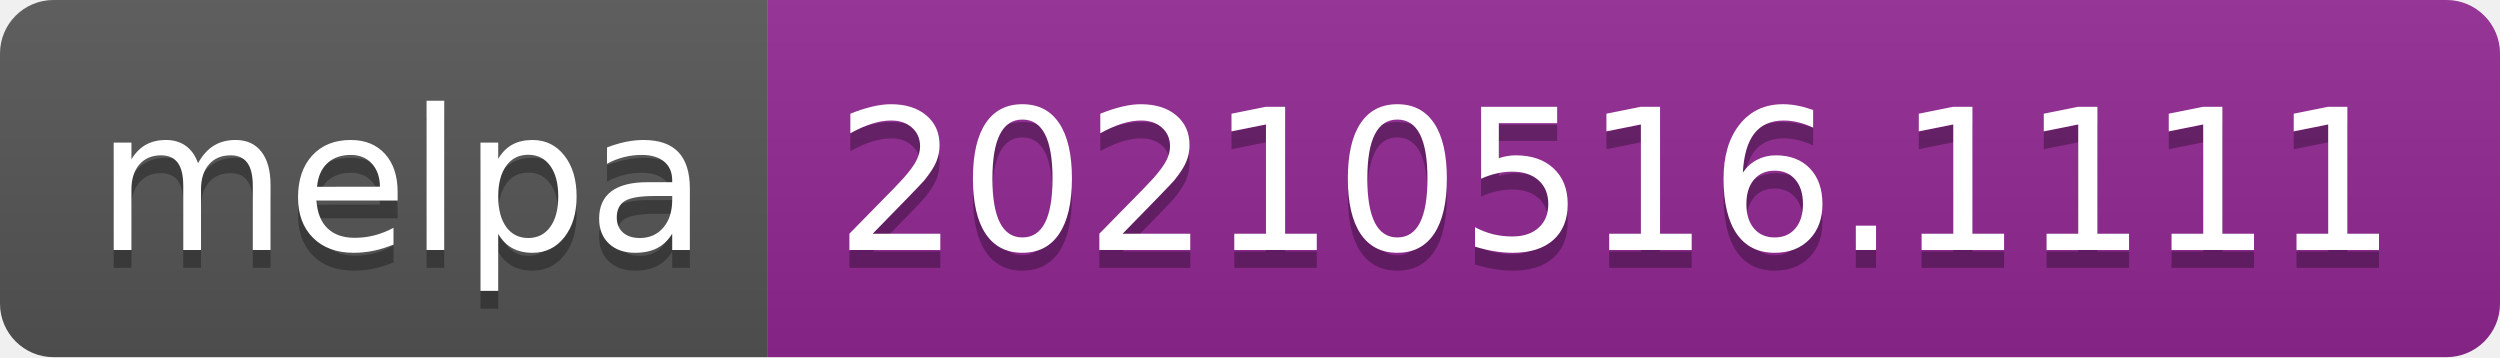
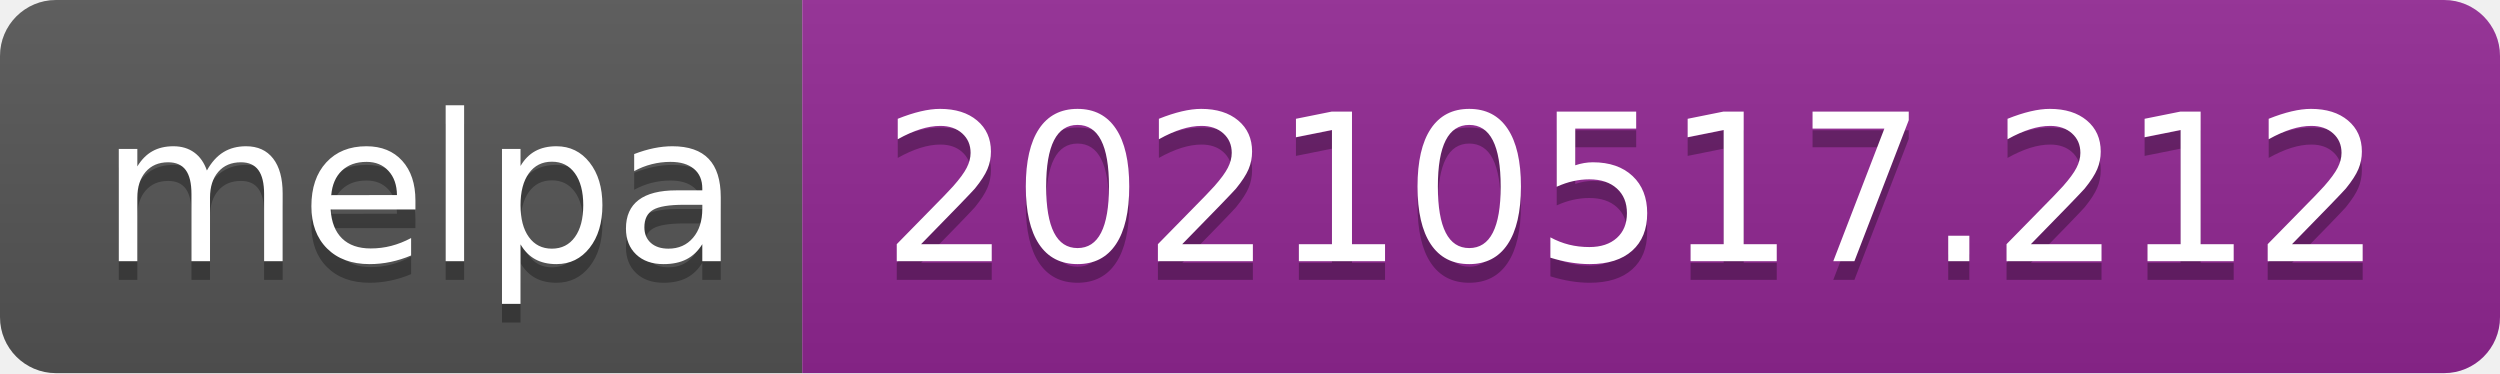
- <svg xmlns="http://www.w3.org/2000/svg" width="140" height="20" role="img" aria-label="melpa: 20210516.1111">
+ <svg xmlns="http://www.w3.org/2000/svg" width="134" height="20" role="img" aria-label="melpa: 20210517.212">
  <linearGradient id="s" x2="0" y2="100%">
    <stop offset="0" stop-color="#bbb" stop-opacity=".1" />
    <stop offset="1" stop-opacity=".1" />
  </linearGradient>
  <clipPath id="r">
-     <rect width="140" height="20" rx="3" fill="#fff" />
+     <rect width="134" height="20" rx="3" fill="#fff" />
  </clipPath>
  <g clip-path="url(#r)">
    <rect width="43" height="20" fill="#555" />
-     <rect x="43" width="97" height="20" fill="#922793" />
-     <rect width="140" height="20" fill="url(#s)" />
+     <rect x="43" width="91" height="20" fill="#922793" />
+     <rect width="134" height="20" fill="url(#s)" />
  </g>
  <g fill="#fff" text-anchor="middle" font-family="Verdana,Geneva,DejaVu Sans,sans-serif" text-rendering="geometricPrecision" font-size="110">
    <text aria-hidden="true" x="225" y="150" fill="#010101" fill-opacity=".3" transform="scale(.1)" textLength="330">melpa</text>
    <text x="225" y="140" transform="scale(.1)" fill="#fff" textLength="330">melpa</text>
-     <text aria-hidden="true" x="905" y="150" fill="#010101" fill-opacity=".3" transform="scale(.1)" textLength="870">20210516.1111</text>
-     <text x="905" y="140" transform="scale(.1)" fill="#fff" textLength="870">20210516.1111</text>
+     <text aria-hidden="true" x="875" y="150" fill="#010101" fill-opacity=".3" transform="scale(.1)" textLength="810">20210517.212</text>
+     <text x="875" y="140" transform="scale(.1)" fill="#fff" textLength="810">20210517.212</text>
  </g>
</svg>
